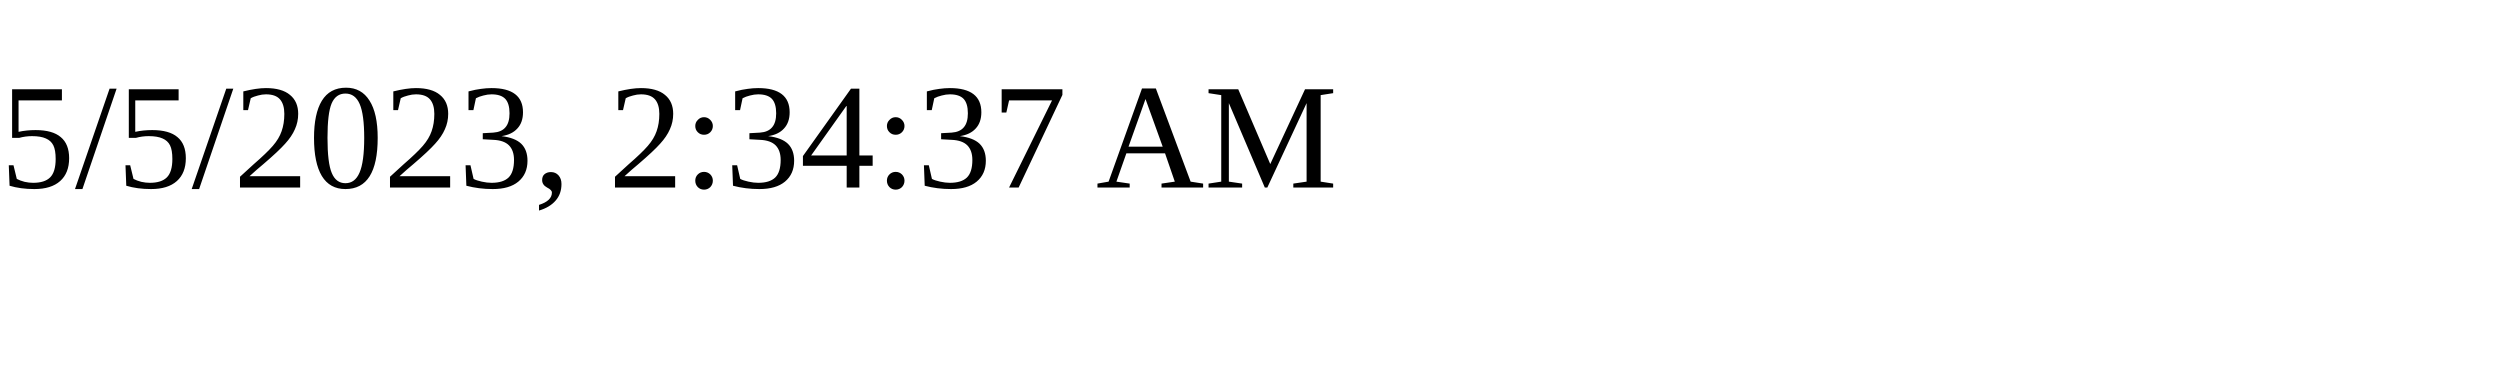
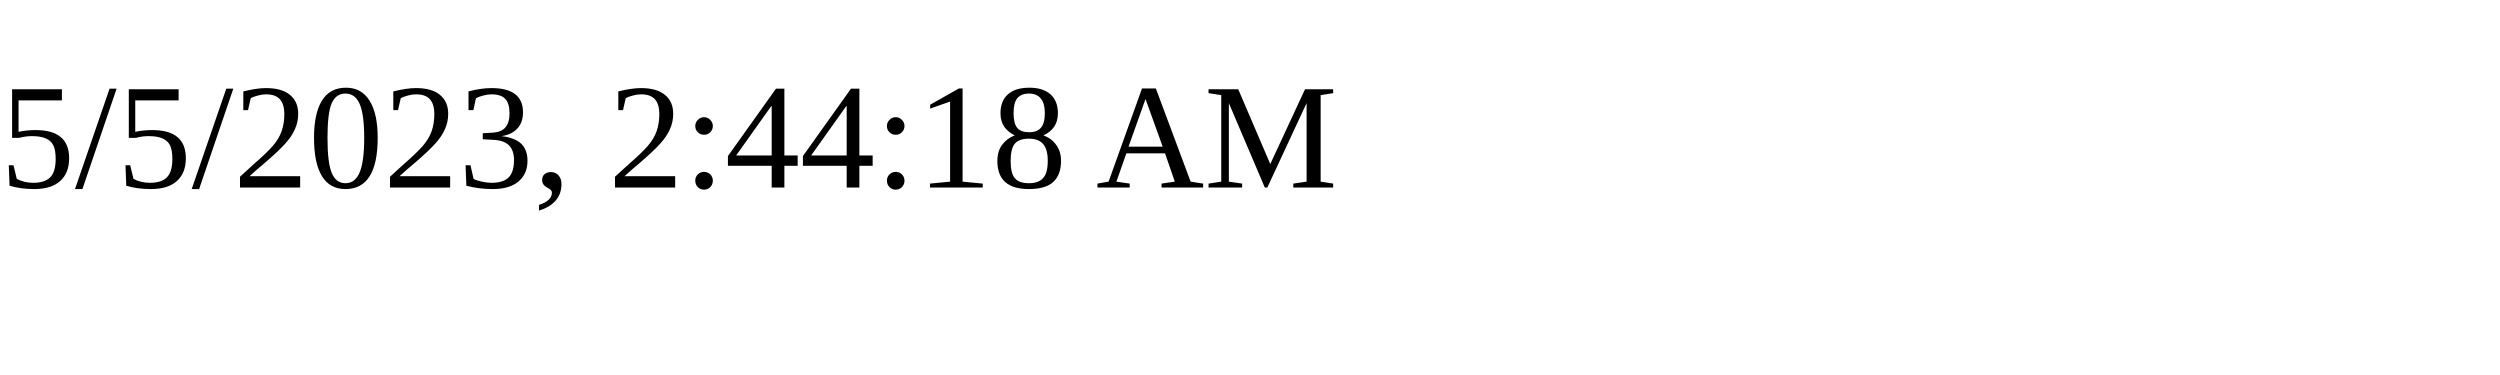
<svg xmlns="http://www.w3.org/2000/svg" height="30" width="200">
-   <text x="0" y="15">5/5/2023, 2:34:37 AM</text>
+   <text x="0" y="15">5/5/2023, 2:44:18 AM</text>
</svg>
